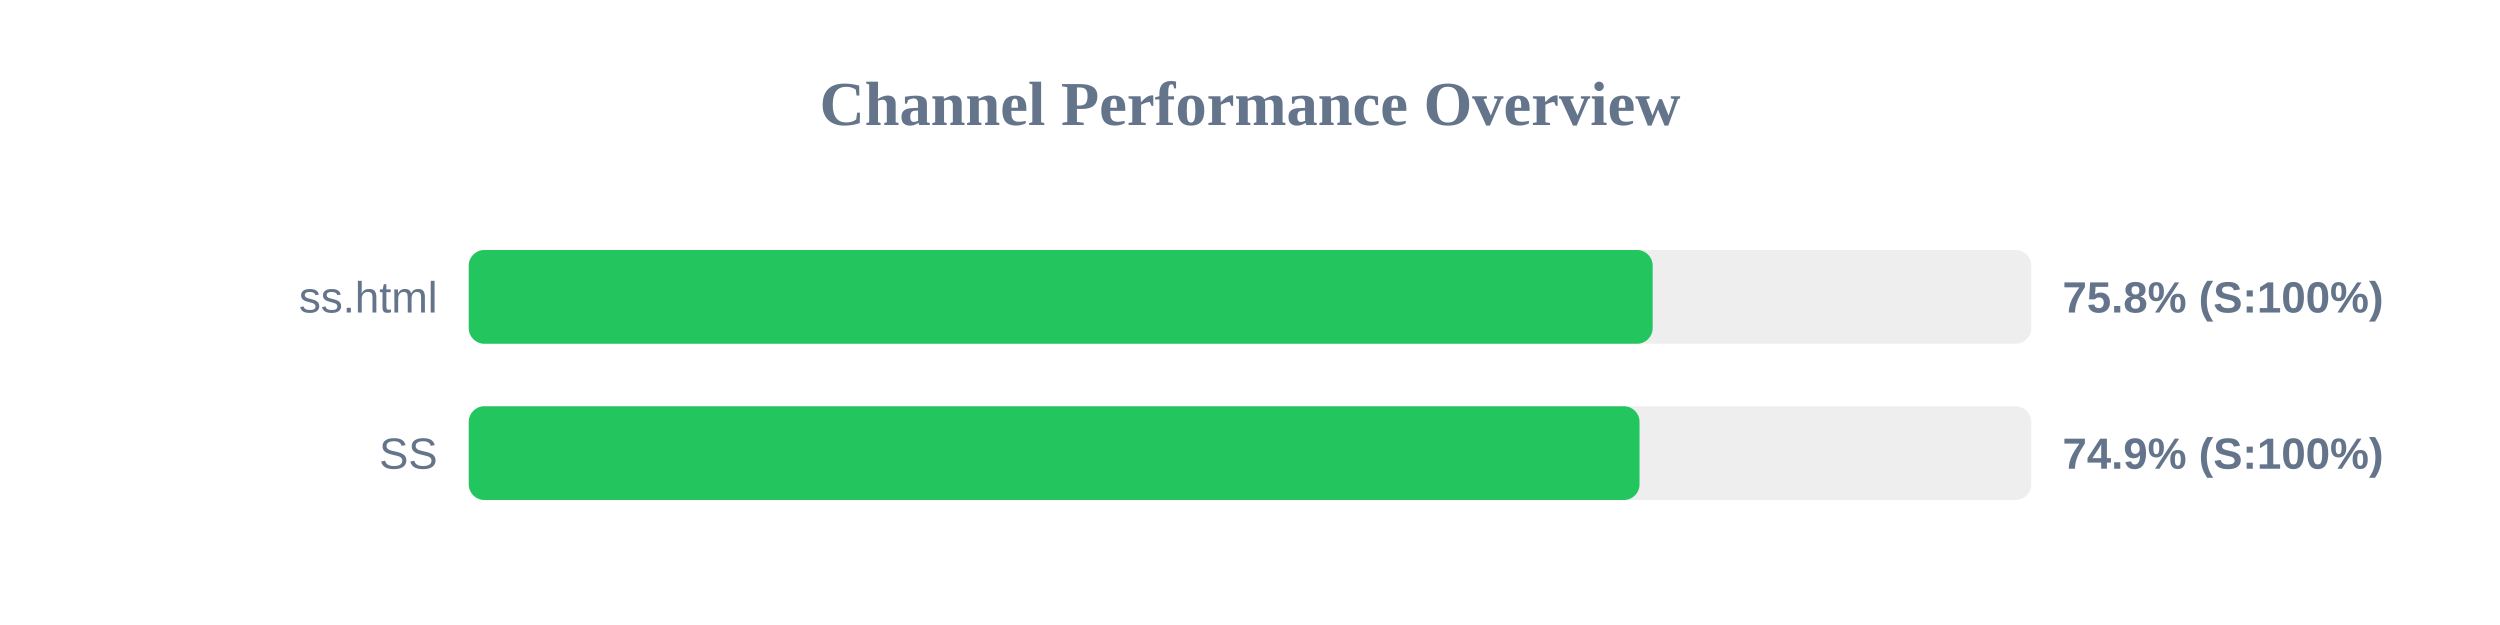
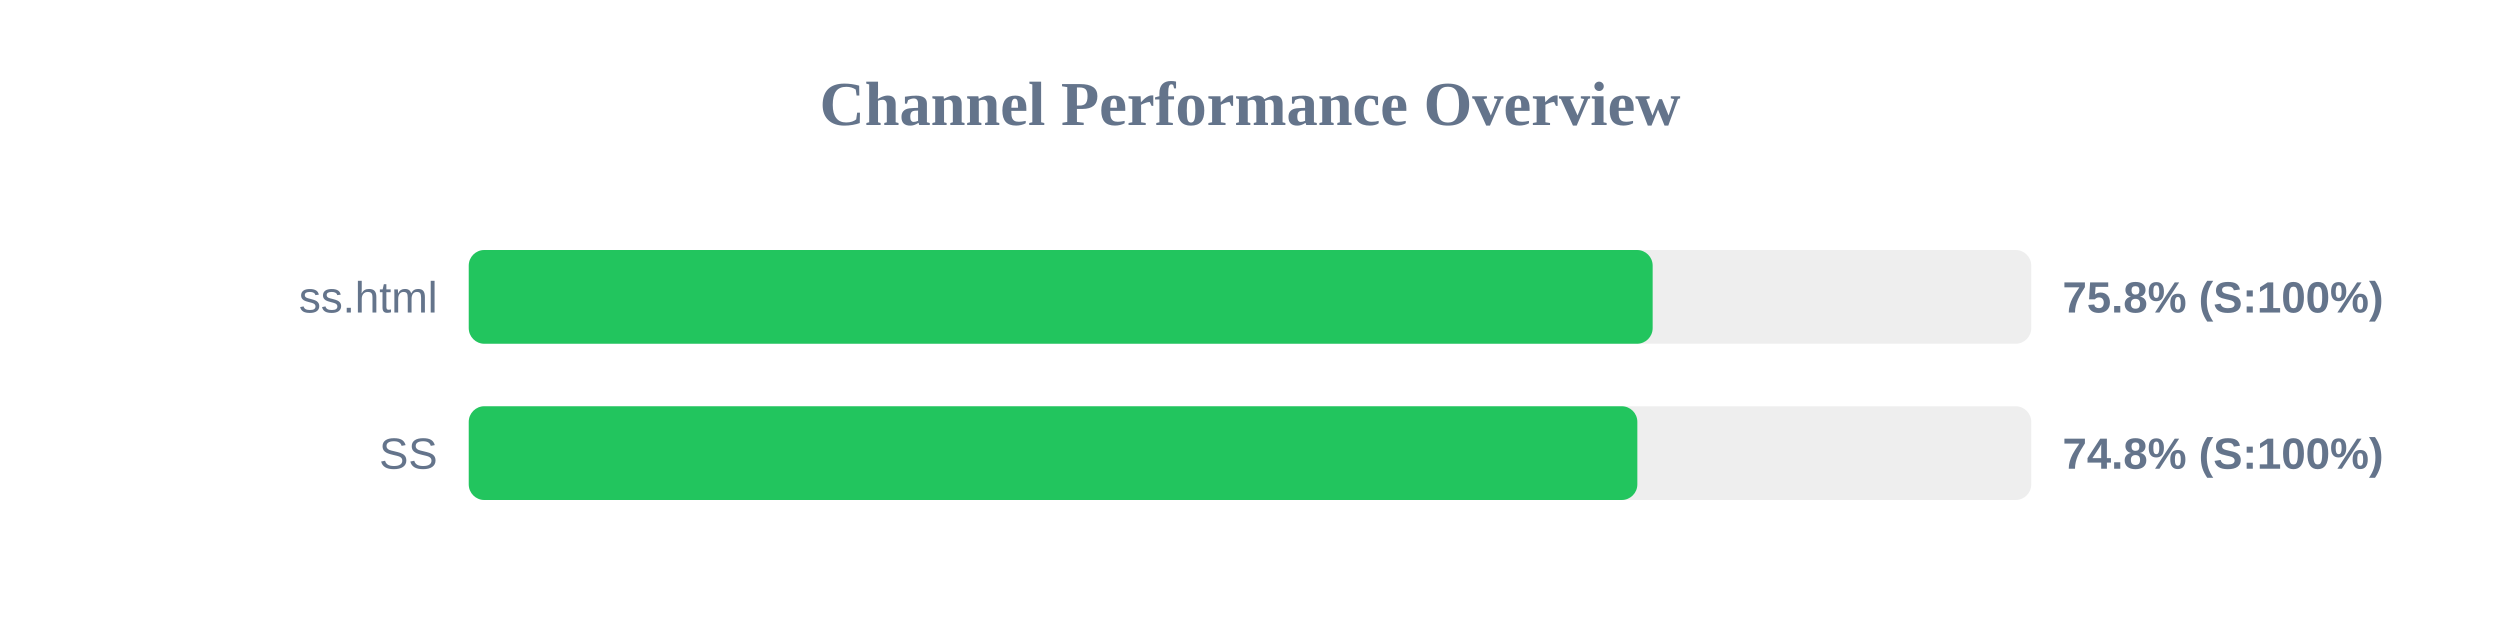
<svg xmlns="http://www.w3.org/2000/svg" width="800" height="200" version="1.1">
  <style>
        .row { font: 14px Arial; fill: #64748b; }
        .score { font: bold 14px Arial; fill: #64748b; }
    </style>
  <text x="400" y="40" text-anchor="middle" font-size="20px" font-weight="bold" fill="#64748b">Channel Performance Overview</text>
  <rect x="150" y="80" width="500" height="30" fill="#eee" rx="5" />
  <rect x="150" y="80" width="378.85" height="30" fill="#22c55e" rx="5" />
  <text x="140" y="100" text-anchor="end" class="row">ss.html</text>
  <text x="660" y="100" text-anchor="start" class="score">75.8% (S:100%)</text>
  <rect x="150" y="130" width="500" height="30" fill="#eee" rx="5" />
-   <rect x="150" y="130" width="374.65" height="30" fill="#22c55e" rx="5" />
+   <rect x="150" y="130" width="373.95" height="30" fill="#22c55e" rx="5" />
  <text x="140" y="150" text-anchor="end" class="row">SS</text>
-   <text x="660" y="150" text-anchor="start" class="score">74.9% (S:100%)</text>
+   <text x="660" y="150" text-anchor="start" class="score">74.8% (S:100%)</text>
</svg>
